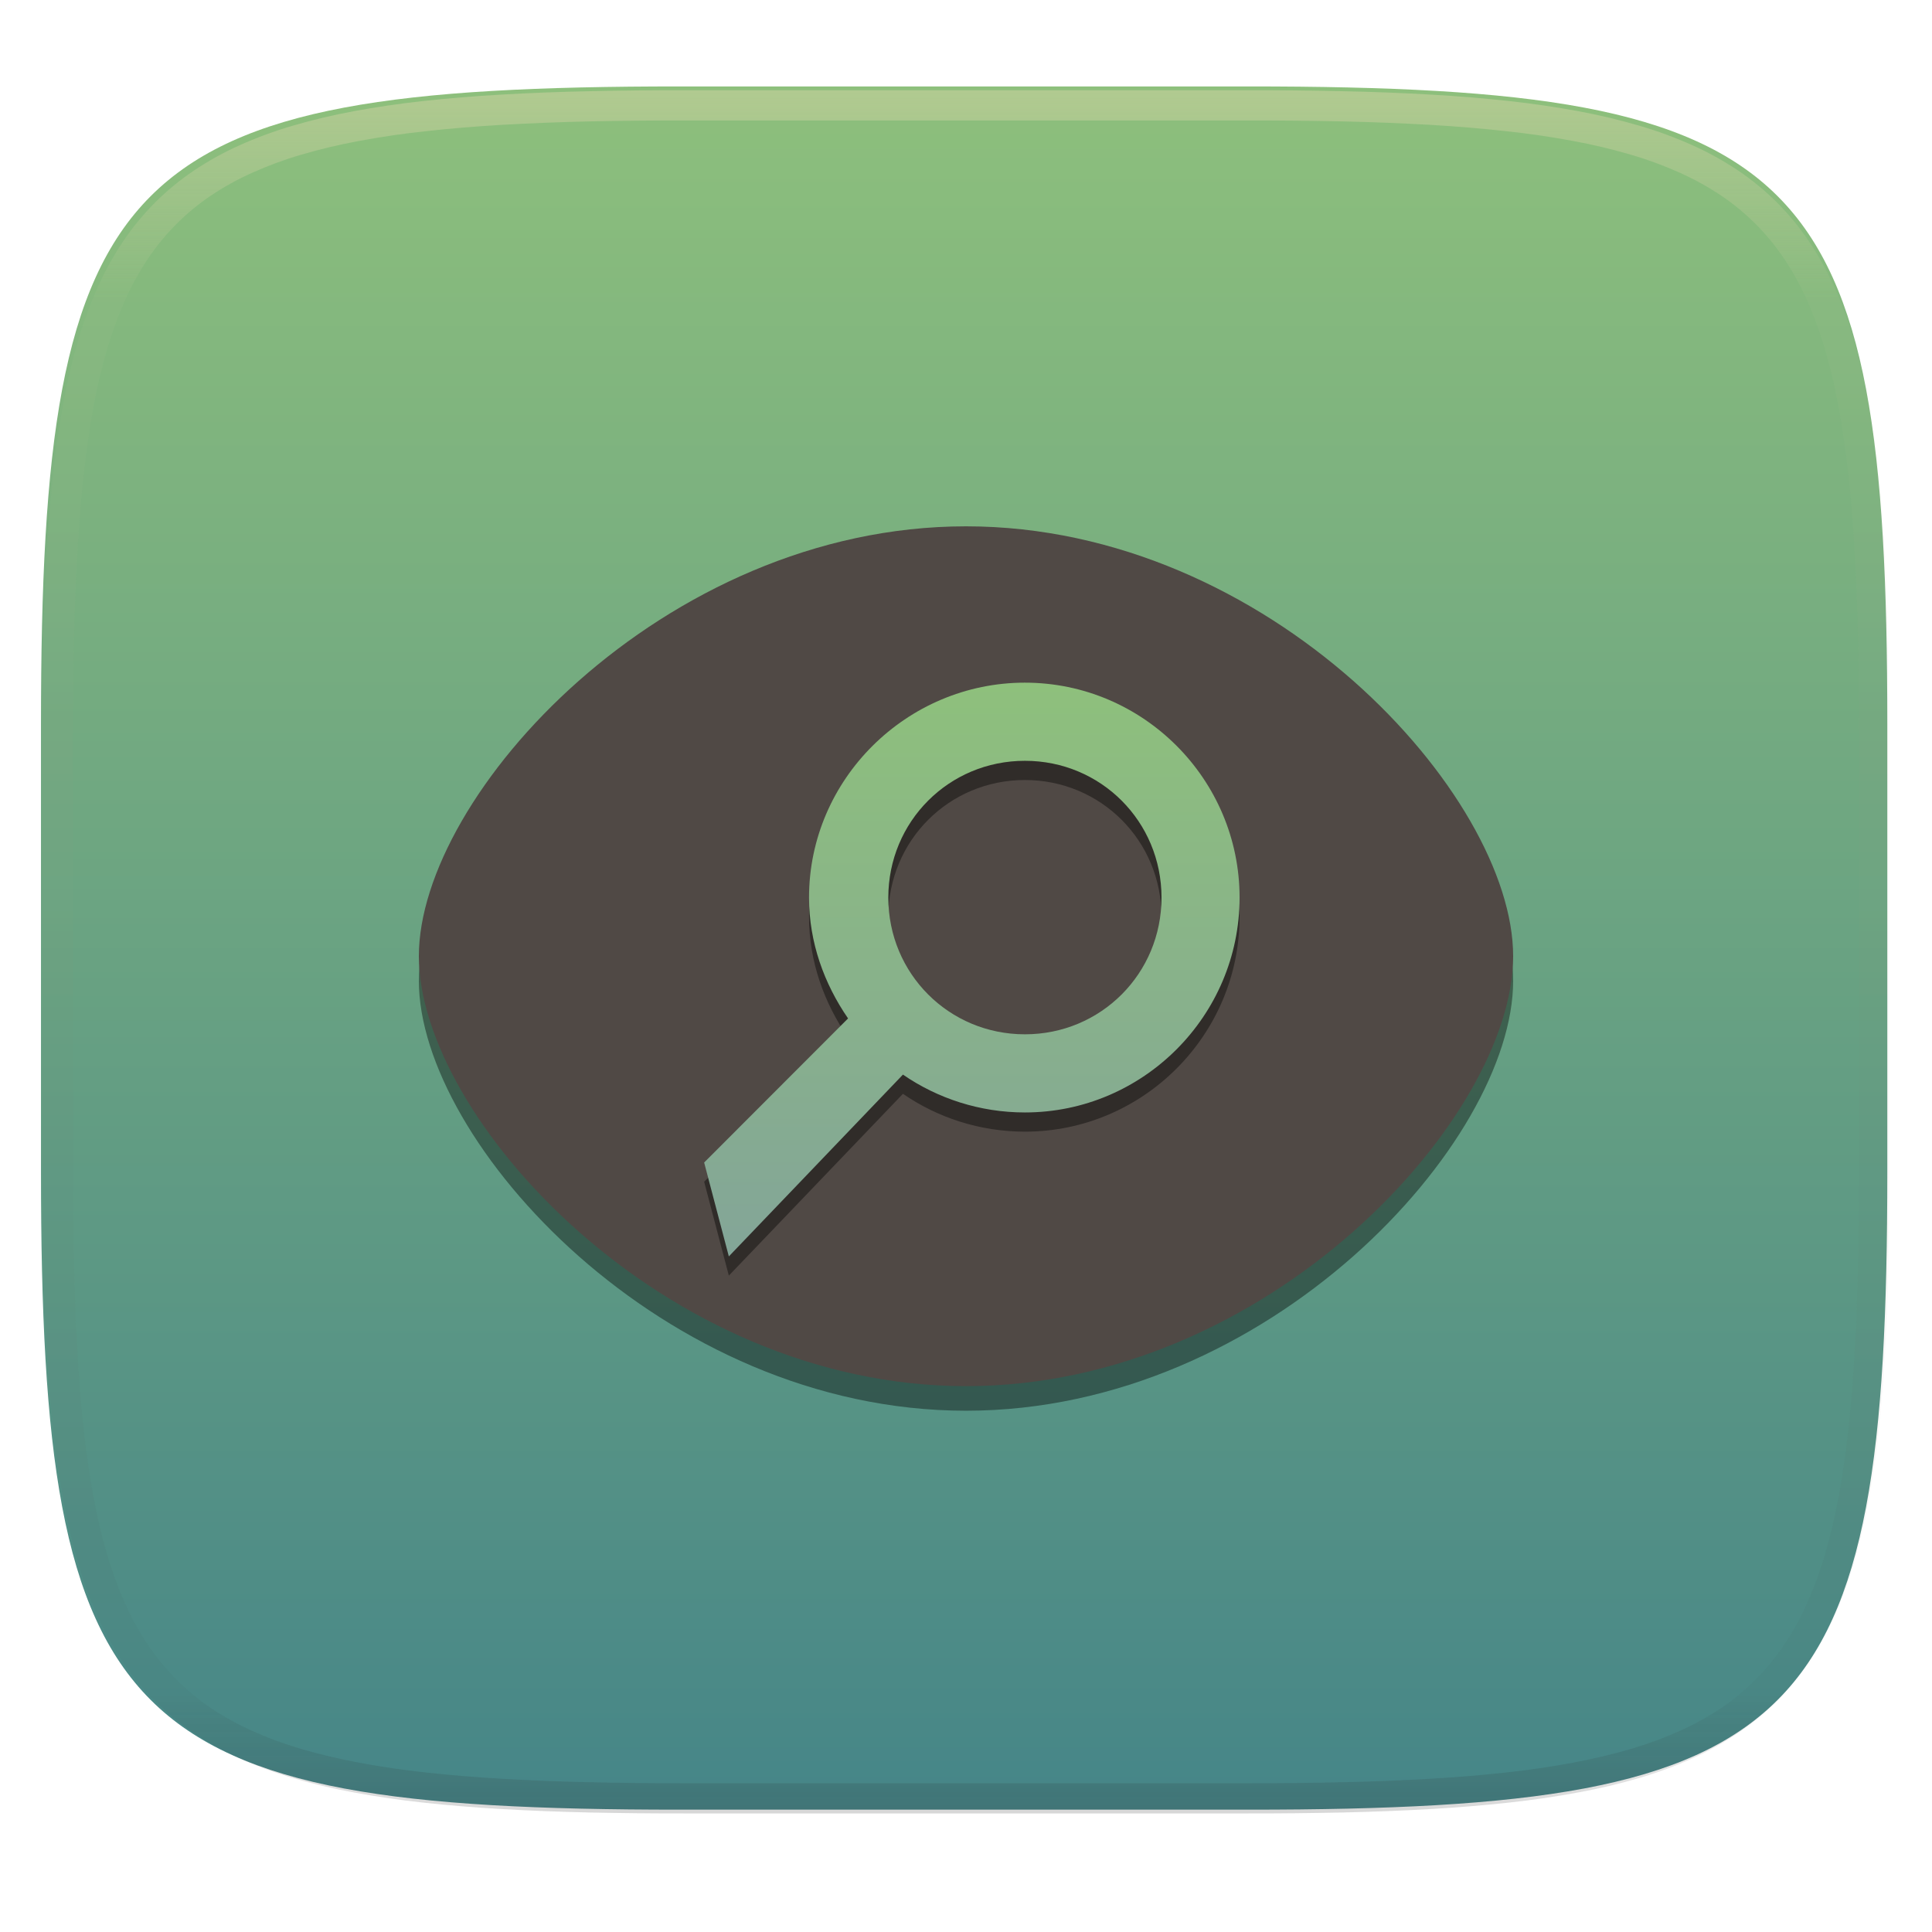
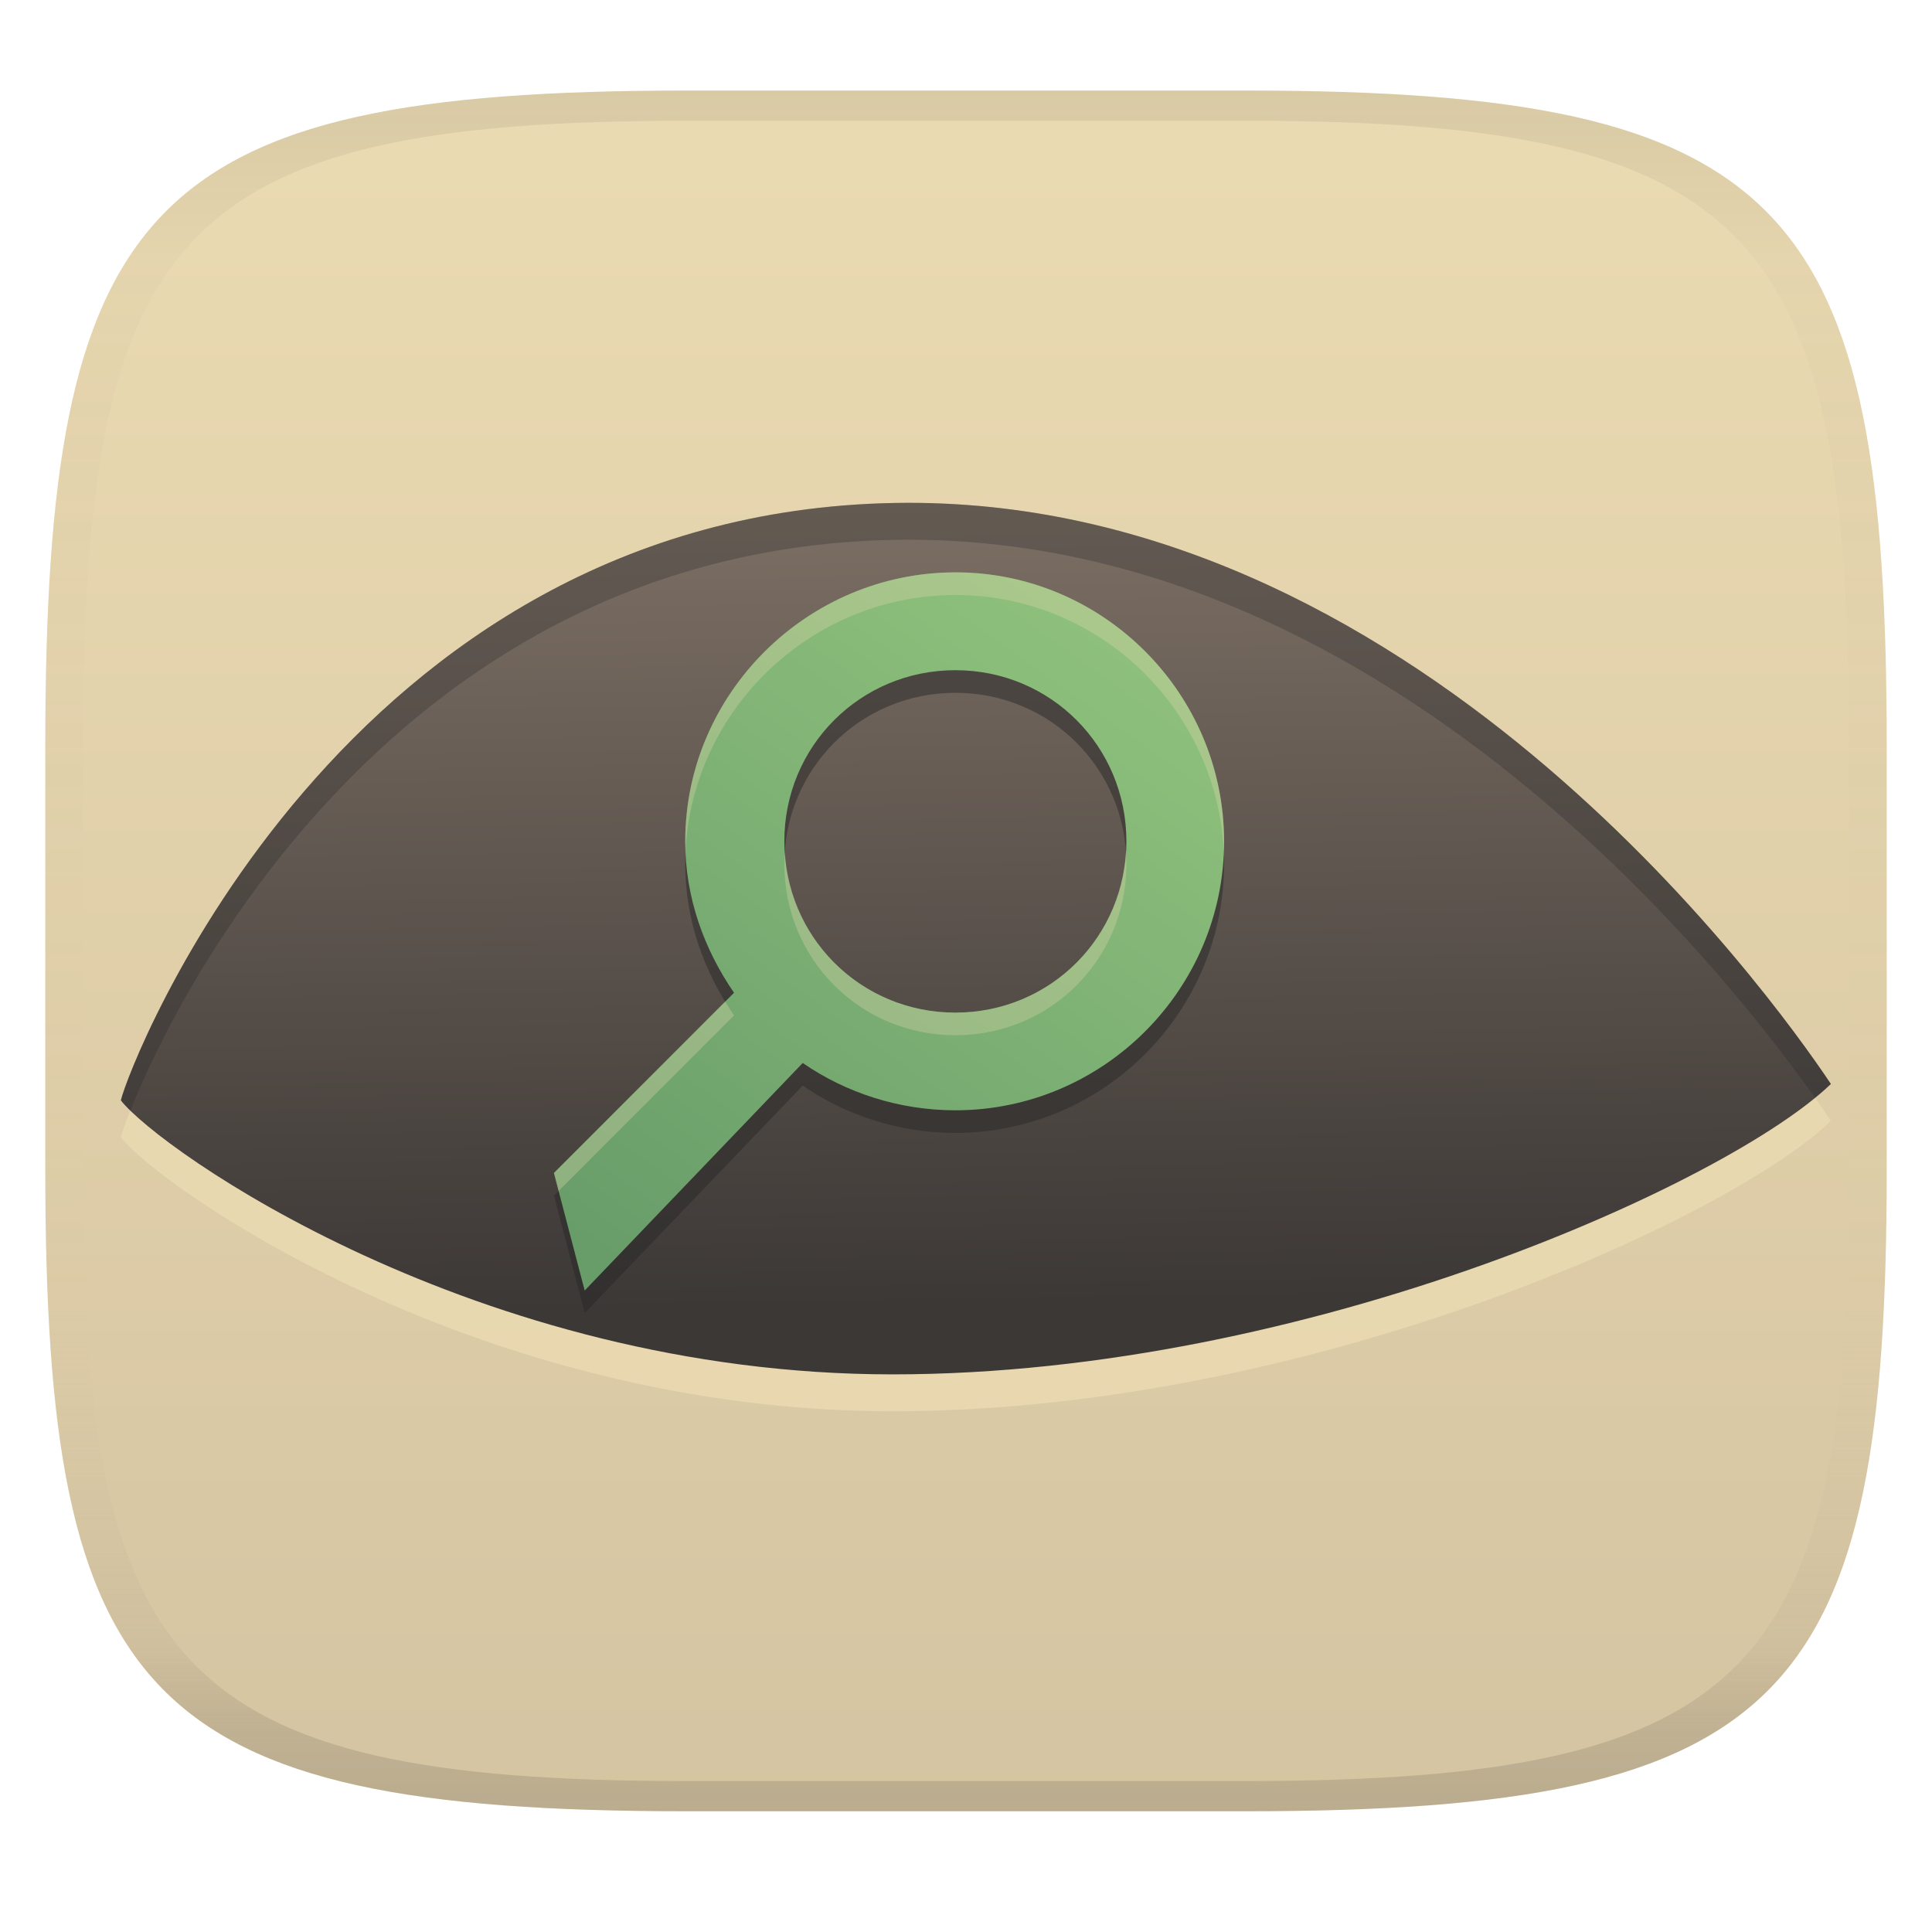
- <svg xmlns="http://www.w3.org/2000/svg" style="isolation:isolate" width="256" height="256" viewBox="0 0 256 256">
-   <g filter="url(#29EMgnHr4zUjuYspwv62iUIBM2ViFPpr)">
-     <linearGradient id="_lgradient_0" x1="0" x2="0" y1="0" y2="1" gradientTransform="matrix(244.648,0,0,228.338,5.43,11.452)" gradientUnits="userSpaceOnUse">
-       <stop offset="0%" style="stop-color:#8ec07c" />
-       <stop offset="100%" style="stop-color:#458588" />
+ <svg xmlns="http://www.w3.org/2000/svg" width="256" height="256" version="1.1">
+   <linearGradient id="b" x1=".5" x2=".5" y2="1" gradientTransform="matrix(244,0,0,228,5.981,12)" gradientUnits="userSpaceOnUse">
+     <stop stop-color="#ebdbb2" offset="0" />
+     <stop stop-color="#d5c4a1" offset="1" />
+   </linearGradient>
+   <defs>
+     <linearGradient id="linearGradient31" x1=".5" x2=".5" y2="1" gradientTransform="matrix(244,0,0,228,5.988,12)" gradientUnits="userSpaceOnUse">
+       <stop stop-color="#282828" stop-opacity=".1" offset="0" />
+       <stop stop-color="#bdae93" stop-opacity=".1" offset=".1" />
+       <stop stop-color="#d5c4a1" stop-opacity="0" offset=".702" />
+       <stop stop-color="#bdae93" stop-opacity=".302" offset=".9" />
+       <stop stop-color="#282828" stop-opacity=".15" offset="1" />
    </linearGradient>
-     <path fill="url(#_lgradient_0)" d="M 165.439 11.452 C 239.495 11.452 250.078 22.009 250.078 95.995 L 250.078 155.246 C 250.078 229.233 239.495 239.79 165.439 239.79 L 90.069 239.79 C 16.014 239.79 5.43 229.233 5.43 155.246 L 5.43 95.995 C 5.43 22.009 16.014 11.452 90.069 11.452 L 165.439 11.452 Z" />
-   </g>
-   <g opacity=".4">
-     <linearGradient id="_lgradient_1" x1=".517" x2=".517" y1="0" y2="1" gradientTransform="matrix(244.65,0,0,228.34,5.68,11.95)" gradientUnits="userSpaceOnUse">
-       <stop offset="0%" style="stop-color:#ebdbb2" />
-       <stop offset="12.5%" stop-opacity=".098" style="stop-color:#ebdbb2" />
-       <stop offset="92.5%" stop-opacity=".098" style="stop-color:#282828" />
-       <stop offset="100%" stop-opacity=".498" style="stop-color:#282828" />
+     <linearGradient id="linearGradient4324" x1="141.71" x2="141" y1="723.35" y2="675.35" gradientTransform="matrix(2.2085 0 0 2.2085 -145.79 -1425.1)" gradientUnits="userSpaceOnUse">
+       <stop stop-color="#3c3836" offset="0" />
+       <stop stop-color="#7c6f64" offset="1" />
    </linearGradient>
-     <path fill="url(#_lgradient_1)" fill-rule="evenodd" d="M 165.068 11.951 C 169.396 11.941 173.724 11.991 178.052 12.089 C 181.927 12.167 185.803 12.315 189.678 12.541 C 193.131 12.737 196.583 13.022 200.026 13.395 C 203.085 13.73 206.144 14.181 209.174 14.741 C 211.889 15.243 214.574 15.881 217.22 16.657 C 219.62 17.355 221.971 18.219 224.243 19.241 C 226.358 20.184 228.384 21.304 230.302 22.591 C 232.142 23.829 233.863 25.244 235.437 26.806 C 237.001 28.378 238.417 30.088 239.656 31.925 C 240.945 33.841 242.066 35.865 243.02 37.967 C 244.043 40.247 244.909 42.585 245.617 44.972 C 246.394 47.615 247.034 50.297 247.535 53.009 C 248.096 56.035 248.548 59.081 248.883 62.136 C 249.257 65.575 249.542 69.014 249.739 72.462 C 249.965 76.323 250.112 80.194 250.201 84.055 C 250.289 88.378 250.339 92.701 250.329 97.014 L 250.329 155.226 C 250.339 159.549 250.289 163.862 250.201 168.185 C 250.112 172.056 249.965 175.917 249.739 179.778 C 249.542 183.226 249.257 186.675 248.883 190.104 C 248.548 193.159 248.096 196.215 247.535 199.241 C 247.034 201.943 246.394 204.625 245.617 207.268 C 244.909 209.655 244.043 212.003 243.02 214.273 C 242.066 216.385 240.945 218.399 239.656 220.315 C 238.417 222.152 237.001 223.872 235.437 225.434 C 233.863 226.996 232.142 228.411 230.302 229.649 C 228.384 230.936 226.358 232.056 224.243 232.999 C 221.971 234.021 219.62 234.885 217.22 235.593 C 214.574 236.369 211.889 237.007 209.174 237.499 C 206.144 238.068 203.085 238.51 200.026 238.845 C 196.583 239.218 193.131 239.503 189.678 239.699 C 185.803 239.925 181.927 240.073 178.052 240.161 C 173.724 240.249 169.396 240.299 165.068 240.289 L 90.942 240.289 C 86.614 240.299 82.286 240.249 77.958 240.161 C 74.083 240.073 70.207 239.925 66.332 239.699 C 62.879 239.503 59.427 239.218 55.984 238.845 C 52.925 238.51 49.866 238.068 46.836 237.499 C 44.121 237.007 41.436 236.369 38.79 235.593 C 36.39 234.885 34.039 234.021 31.767 232.999 C 29.652 232.056 27.626 230.936 25.708 229.649 C 23.868 228.411 22.147 226.996 20.573 225.434 C 19.009 223.872 17.593 222.152 16.354 220.315 C 15.065 218.399 13.944 216.385 12.99 214.273 C 11.967 212.003 11.101 209.655 10.393 207.268 C 9.616 204.625 8.976 201.943 8.475 199.241 C 7.914 196.215 7.462 193.159 7.127 190.104 C 6.753 186.675 6.468 183.226 6.271 179.778 C 6.045 175.917 5.898 172.056 5.809 168.185 C 5.721 163.862 5.671 159.549 5.681 155.226 L 5.681 97.014 C 5.671 92.701 5.721 88.378 5.809 84.055 C 5.898 80.194 6.045 76.323 6.271 72.462 C 6.468 69.014 6.753 65.575 7.127 62.136 C 7.462 59.081 7.914 56.035 8.475 53.009 C 8.976 50.297 9.616 47.615 10.393 44.972 C 11.101 42.585 11.967 40.247 12.99 37.967 C 13.944 35.865 15.065 33.841 16.354 31.925 C 17.593 30.088 19.009 28.378 20.573 26.806 C 22.147 25.244 23.868 23.829 25.708 22.591 C 27.626 21.304 29.652 20.184 31.767 19.241 C 34.039 18.219 36.39 17.355 38.79 16.657 C 41.436 15.881 44.121 15.243 46.836 14.741 C 49.866 14.181 52.925 13.73 55.984 13.395 C 59.427 13.022 62.879 12.737 66.332 12.541 C 70.207 12.315 74.083 12.167 77.958 12.089 C 82.286 11.991 86.614 11.941 90.942 11.951 L 165.068 11.951 Z M 165.078 15.96 C 169.376 15.95 173.675 15.999 177.973 16.087 C 181.8 16.176 185.626 16.323 189.452 16.539 C 192.836 16.736 196.219 17.011 199.583 17.384 C 202.554 17.699 205.515 18.131 208.446 18.681 C 211.023 19.153 213.58 19.762 216.099 20.499 C 218.322 21.147 220.495 21.953 222.6 22.896 C 224.509 23.751 226.338 24.763 228.069 25.922 C 229.692 27.013 231.207 28.26 232.594 29.646 C 233.981 31.031 235.23 32.544 236.332 34.165 C 237.492 35.894 238.506 37.712 239.361 39.608 C 240.306 41.72 241.112 43.892 241.761 46.102 C 242.509 48.617 243.109 51.162 243.591 53.736 C 244.132 56.664 244.565 59.611 244.889 62.578 C 245.263 65.938 245.539 69.308 245.735 72.688 C 245.952 76.51 246.109 80.322 246.188 84.144 C 246.276 88.437 246.325 92.721 246.325 97.014 C 246.325 97.014 246.325 97.014 246.325 97.014 L 246.325 155.226 C 246.325 155.226 246.325 155.226 246.325 155.226 C 246.325 159.519 246.276 163.803 246.188 168.096 C 246.109 171.918 245.952 175.74 245.735 179.552 C 245.539 182.932 245.263 186.302 244.889 189.672 C 244.565 192.629 244.132 195.576 243.591 198.504 C 243.109 201.078 242.509 203.623 241.761 206.138 C 241.112 208.358 240.306 210.52 239.361 212.632 C 238.506 214.528 237.492 216.356 236.332 218.075 C 235.23 219.706 233.981 221.219 232.594 222.604 C 231.207 223.98 229.692 225.227 228.069 226.318 C 226.338 227.477 224.509 228.489 222.6 229.344 C 220.495 230.297 218.322 231.093 216.099 231.741 C 213.58 232.478 211.023 233.087 208.446 233.559 C 205.515 234.109 202.554 234.541 199.583 234.865 C 196.219 235.229 192.836 235.514 189.452 235.701 C 185.626 235.917 181.8 236.074 177.973 236.153 C 173.675 236.251 169.376 236.29 165.078 236.29 C 165.078 236.29 165.078 236.29 165.068 236.29 L 90.942 236.29 C 90.932 236.29 90.932 236.29 90.932 236.29 C 86.634 236.29 82.335 236.251 78.037 236.153 C 74.21 236.074 70.384 235.917 66.558 235.701 C 63.174 235.514 59.791 235.229 56.427 234.865 C 53.456 234.541 50.495 234.109 47.564 233.559 C 44.987 233.087 42.43 232.478 39.911 231.741 C 37.688 231.093 35.515 230.297 33.41 229.344 C 31.501 228.489 29.672 227.477 27.941 226.318 C 26.318 225.227 24.803 223.98 23.416 222.604 C 22.029 221.219 20.78 219.706 19.678 218.075 C 18.518 216.356 17.504 214.528 16.649 212.632 C 15.704 210.52 14.898 208.358 14.249 206.138 C 13.501 203.623 12.901 201.078 12.419 198.504 C 11.878 195.576 11.445 192.629 11.121 189.672 C 10.747 186.302 10.472 182.932 10.275 179.552 C 10.058 175.74 9.901 171.918 9.822 168.096 C 9.734 163.803 9.685 159.519 9.685 155.226 C 9.685 155.226 9.685 155.226 9.685 155.226 L 9.685 97.014 C 9.685 97.014 9.685 97.014 9.685 97.014 C 9.685 92.721 9.734 88.437 9.822 84.144 C 9.901 80.322 10.058 76.51 10.275 72.688 C 10.472 69.308 10.747 65.938 11.121 62.578 C 11.445 59.611 11.878 56.664 12.419 53.736 C 12.901 51.162 13.501 48.617 14.249 46.102 C 14.898 43.892 15.704 41.72 16.649 39.608 C 17.504 37.712 18.518 35.894 19.678 34.165 C 20.78 32.544 22.029 31.031 23.416 29.646 C 24.803 28.26 26.318 27.013 27.941 25.922 C 29.672 24.763 31.501 23.751 33.41 22.896 C 35.515 21.953 37.688 21.147 39.911 20.499 C 42.43 19.762 44.987 19.153 47.564 18.681 C 50.495 18.131 53.456 17.699 56.427 17.384 C 59.791 17.011 63.174 16.736 66.558 16.539 C 70.384 16.323 74.21 16.176 78.037 16.087 C 82.335 15.999 86.634 15.95 90.932 15.96 C 90.932 15.96 90.932 15.96 90.942 15.96 L 165.068 15.96 C 165.078 15.96 165.078 15.96 165.078 15.96 Z" />
-   </g>
-   <g>
-     <g opacity=".4" filter="url(#v859JjNL56ktla6nlKFCWmI0qTJHjGk4)">
-       <path d="M 128 73 C 87.835 73 55.5 108.603 55.5 129.964 C 55.5 151.326 87.835 186.929 128 186.929 C 168.165 186.929 200.5 151.326 200.5 129.964 C 200.5 108.603 168.165 73 128 73 Z" />
-     </g>
-     <path fill="#504945" d="M 128 69.741 C 87.835 69.741 55.5 105.344 55.5 126.705 C 55.5 148.067 87.835 183.67 128 183.67 C 168.165 183.67 200.5 148.067 200.5 126.705 C 200.5 105.344 168.165 69.741 128 69.741 Z" />
-     <g opacity=".4" filter="url(#p5eX6ywo3RPnoHzBhARZD9rp23ii1FD9)">
-       <path d="M 135.806 93 C 120.142 93 107.201 105.812 107.201 121.475 C 107.201 127.428 109.214 132.905 112.373 137.493 L 93.303 156.584 L 96.575 169.026 L 119.645 144.935 C 124.234 148.098 129.849 149.95 135.807 149.95 C 151.471 149.95 164.25 137.139 164.25 121.475 C 164.25 105.812 151.471 93 135.807 93 L 135.806 93 Z M 135.806 103.355 C 145.877 103.355 153.906 111.404 153.906 121.475 C 153.906 131.545 145.877 139.596 135.806 139.596 C 125.735 139.596 117.706 131.545 117.706 121.475 C 117.706 111.404 125.735 103.355 135.806 103.355 Z" />
-     </g>
-     <linearGradient id="_lgradient_2" x1=".5" x2=".5" y1="0" y2="1" gradientTransform="matrix(70.947,0,0,76.026,93.303,90.455)" gradientUnits="userSpaceOnUse">
-       <stop offset="0%" style="stop-color:#8ec07c" />
-       <stop offset="100%" style="stop-color:#83a598" />
+     <linearGradient id="linearGradient13" x1="137.12" x2="74.477" y1="75.649" y2="163.5" gradientTransform="matrix(.97782 0 0 .97782 2.6129 3.3353)" gradientUnits="userSpaceOnUse">
+       <stop stop-color="#8ec07c" offset="0" />
+       <stop stop-color="#689d6a" offset="1" />
    </linearGradient>
-     <path fill="url(#_lgradient_2)" d="M 135.806 90.455 C 120.142 90.455 107.201 103.267 107.201 118.931 C 107.201 124.884 109.214 130.361 112.373 134.948 L 93.303 154.039 L 96.575 166.482 L 119.645 142.39 C 124.234 145.553 129.849 147.406 135.807 147.406 C 151.471 147.406 164.25 134.594 164.25 118.931 C 164.25 103.267 151.471 90.456 135.807 90.456 L 135.806 90.455 Z M 135.806 100.81 C 145.877 100.81 153.906 108.86 153.906 118.931 C 153.906 129.001 145.877 137.051 135.806 137.051 C 125.735 137.051 117.706 129.001 117.706 118.931 C 117.706 108.86 125.735 100.81 135.806 100.81 Z" />
-   </g>
+   </defs>
+   <path d="m165 12c72 0 85 15 85 87v56c0 70-13 85-85 85h-74c-72 0-85-15-85-85v-56c0-72 13-87 85-87z" fill="url(#b)" style="isolation:isolate" />
+   <path d="m16.019 150.69c4.931 6.419 46.981 36.311 102.25 36.311 55.269 0 111-25.577 124.33-38.479-8.259-12.365-55.782-78.166-123.97-76.989-73.298 1.265-101.56 74.461-102.61 79.156z" fill="#ebdbb2" opacity=".8" />
+   <path d="m16.019 145.8c4.931 6.419 46.981 36.311 102.25 36.311 55.269 0 111-25.577 124.33-38.479-8.259-12.365-55.782-78.166-123.97-76.989-73.298 1.265-101.56 74.461-102.61 79.156z" fill="url(#linearGradient4324)" />
+   <path d="m118.63 66.644c-73.298 1.265-101.56 74.461-102.61 79.156 0.285 0.371 0.724 0.838 1.252 1.355 6.056-15.384 35.473-74.486 101.36-75.623 63.759-1.101 109.43 56.339 121.85 73.916 0.754-0.619 1.528-1.244 2.119-1.816-8.259-12.365-55.783-78.165-123.97-76.988z" fill="#282828" opacity=".3" />
+   <path d="m126.59 78.838c19.601 0 35.606 16.051 35.606 35.652 0 19.601-15.994 35.629-35.606 35.629-7.452 0-14.485-2.311-20.225-6.269l-28.891 30.15-4.077-15.574 23.866-23.878c-3.959-5.751-6.469-12.602-6.469-20.055 0-19.601 16.198-35.652 35.799-35.652zm0 12.965c-12.602 0-22.664 10.084-22.664 22.687 0 12.602 10.061 22.687 22.664 22.687 12.614 0 22.664-10.084 22.664-22.687 0-12.602-10.05-22.687-22.664-22.687z" color="#ebdbb2" fill="#282828" opacity=".5" stroke-width="11.343" />
+   <path d="m126.59 75.838c19.601 0 35.606 16.051 35.606 35.652 0 19.601-15.994 35.629-35.606 35.629-7.452 0-14.485-2.311-20.225-6.269l-28.891 30.15-4.077-15.574 23.866-23.878c-3.959-5.751-6.469-12.602-6.469-20.055 0-19.601 16.198-35.652 35.799-35.652zm0 12.965c-12.602 0-22.664 10.084-22.664 22.687 0 12.602 10.061 22.687 22.664 22.687 12.614 0 22.664-10.084 22.664-22.687 0-12.602-10.05-22.687-22.664-22.687z" color="#ebdbb2" fill="url(#linearGradient13)" stroke-width="11.343" />
+   <path d="m126.59 75.837 4e-3 0.004c-19.601 0-35.799 16.051-35.799 35.652 0 0.389 0.035 0.77 0.049 1.156 0.977-18.754 16.767-33.809 35.75-33.809l-4e-3 -4e-3c19.099 0 34.777 15.239 35.568 34.152 0.021-0.498 0.039-0.997 0.039-1.5 0-19.601-16.006-35.652-35.607-35.652zm-22.588 37.152c-0.032 0.498-0.074 0.993-0.074 1.5 0 12.602 10.06 22.686 22.662 22.686 12.614 0 22.664-10.083 22.664-22.686 0-0.507-0.042-1.002-0.074-1.5-0.764 11.89-10.483 21.186-22.59 21.186-12.096 0-21.823-9.296-22.588-21.186zm-7.91 19.73-22.693 22.705 0.623 2.377 23.242-23.254c-0.41-0.596-0.794-1.21-1.172-1.828z" color="#ebdbb2" fill="#ebdbb2" opacity=".3" stroke-width="11.343" />
+   <path d="m91 12c-72 0-85 15-85 87v56c0 70 13 85 85 85h74c72 0 85-15 85-85v-56c0-72-13-87-85-87zm0 4h74c68 0 80 15 80 83v56c0 66-12 81-80 81h-74c-68 0-80-15-80-81v-56c0-68 12-83 80-83z" fill="url(#linearGradient31)" style="isolation:isolate" />
</svg>
